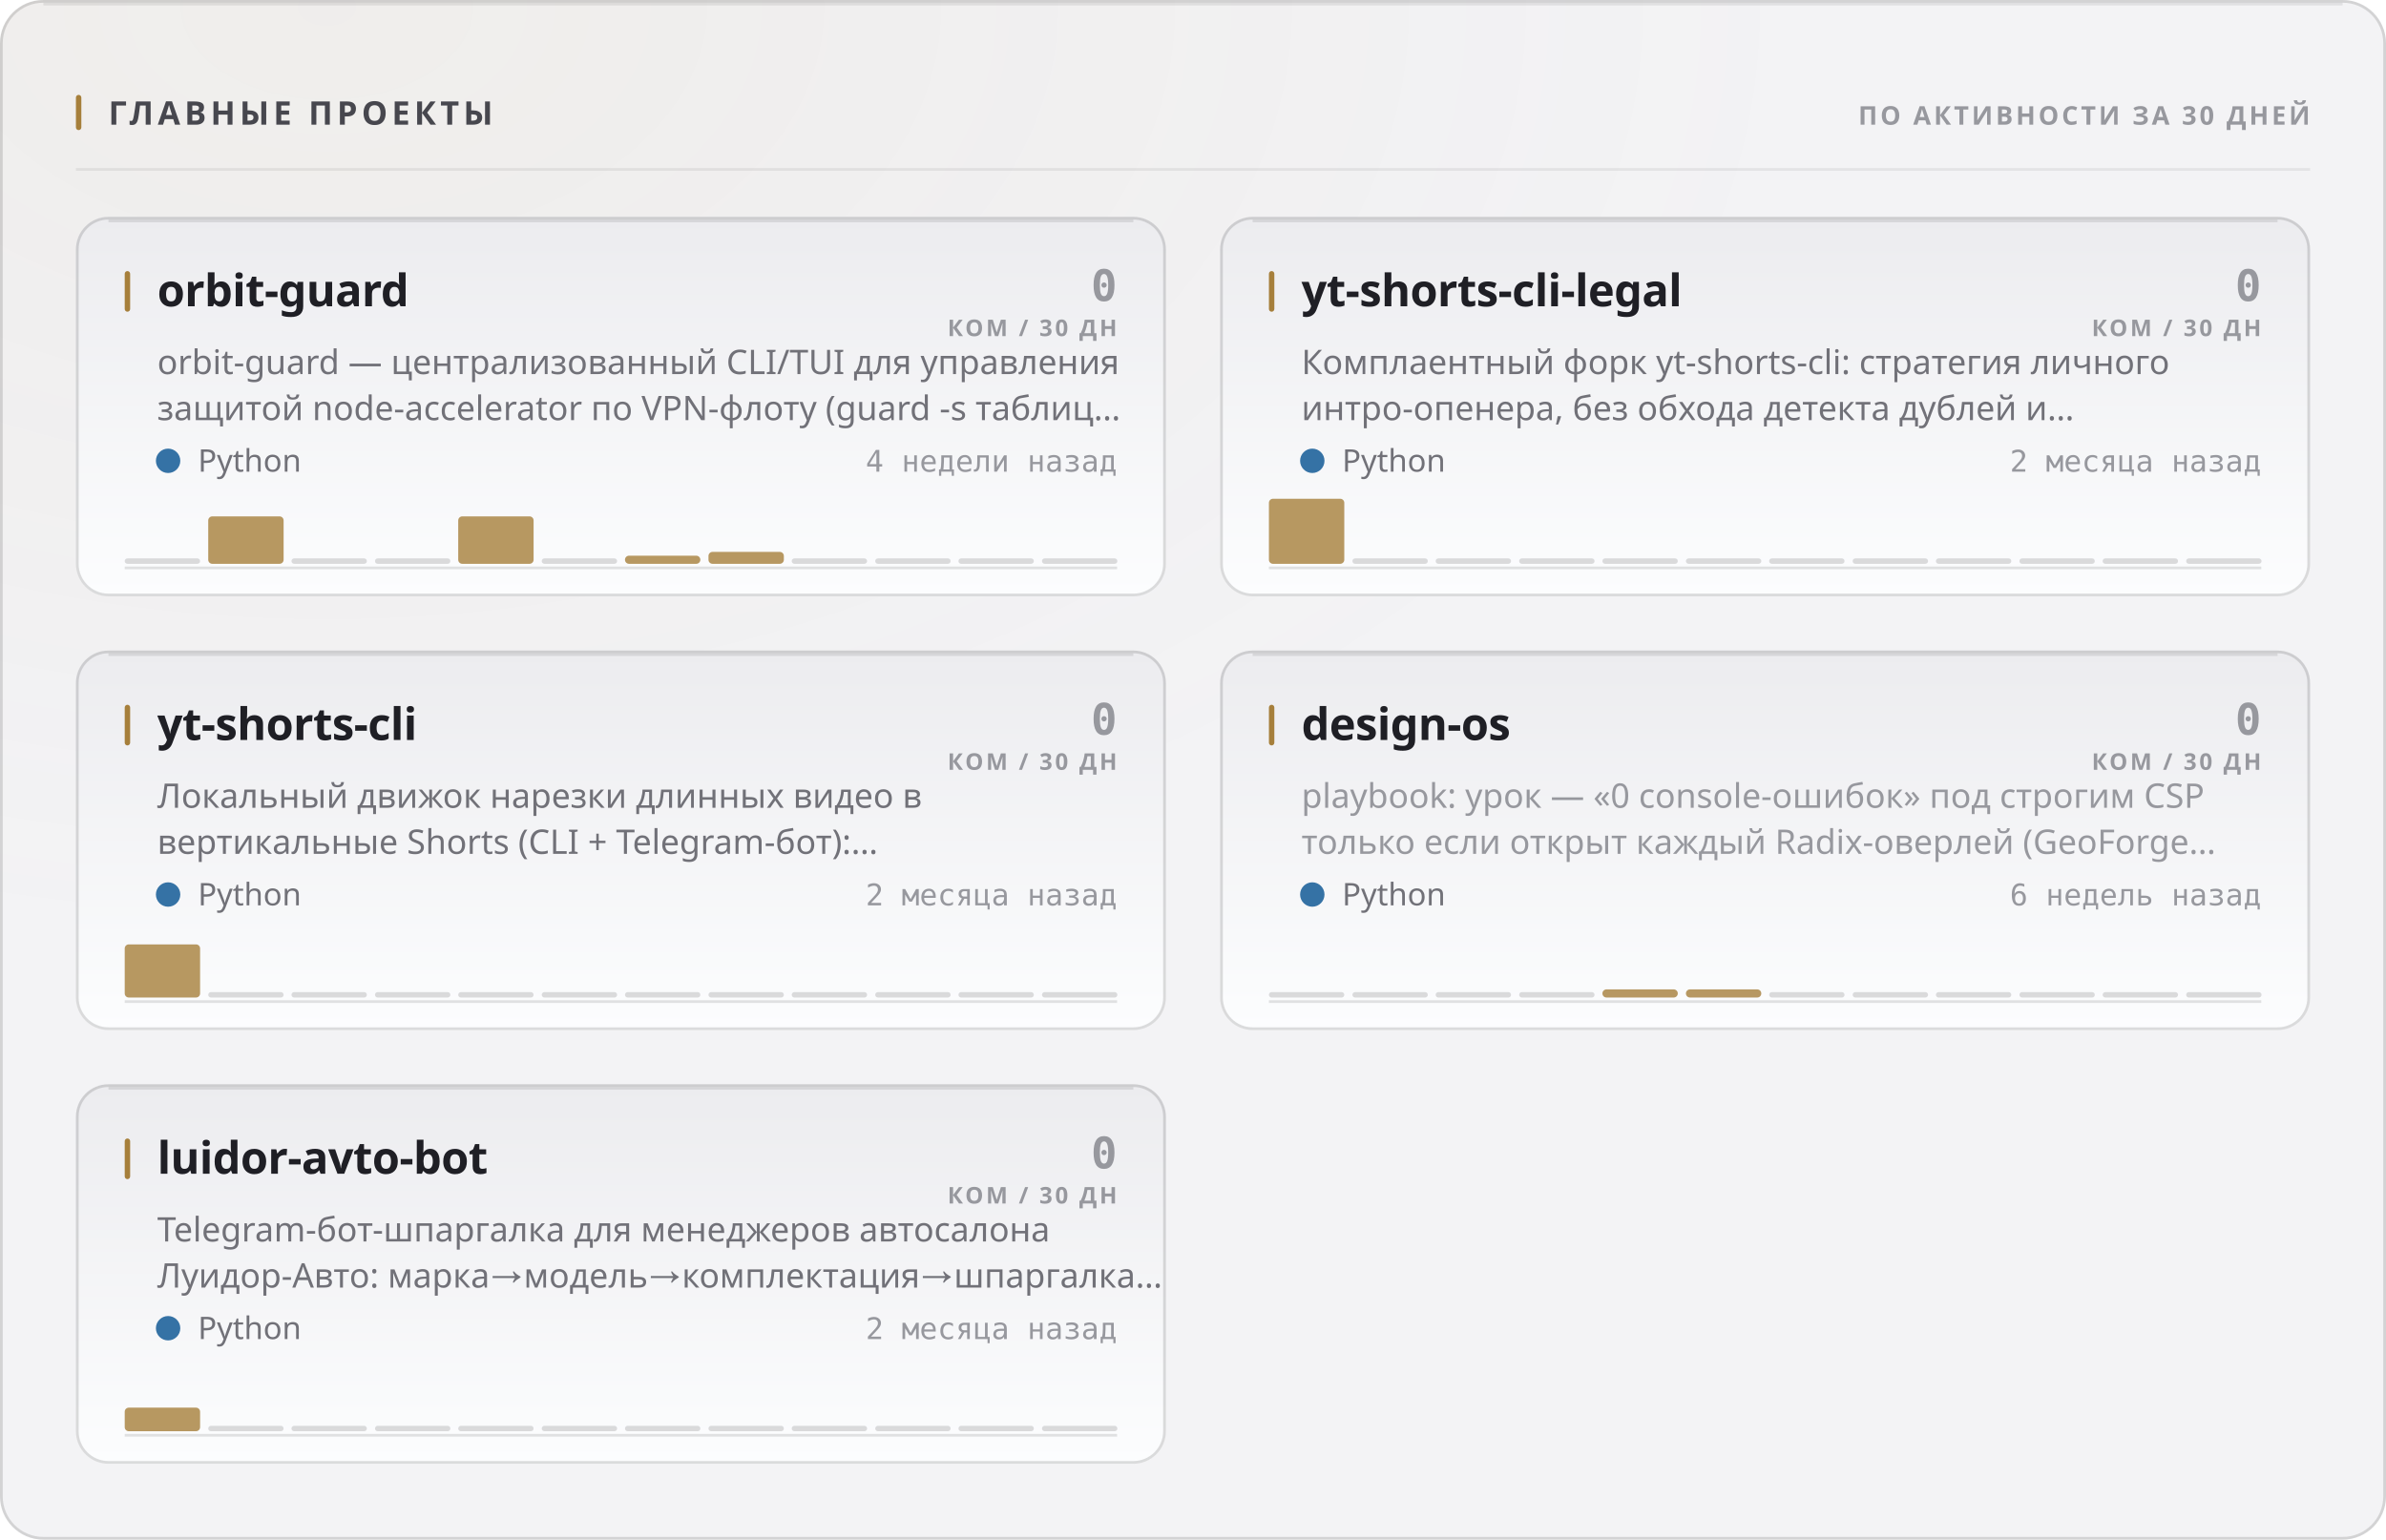
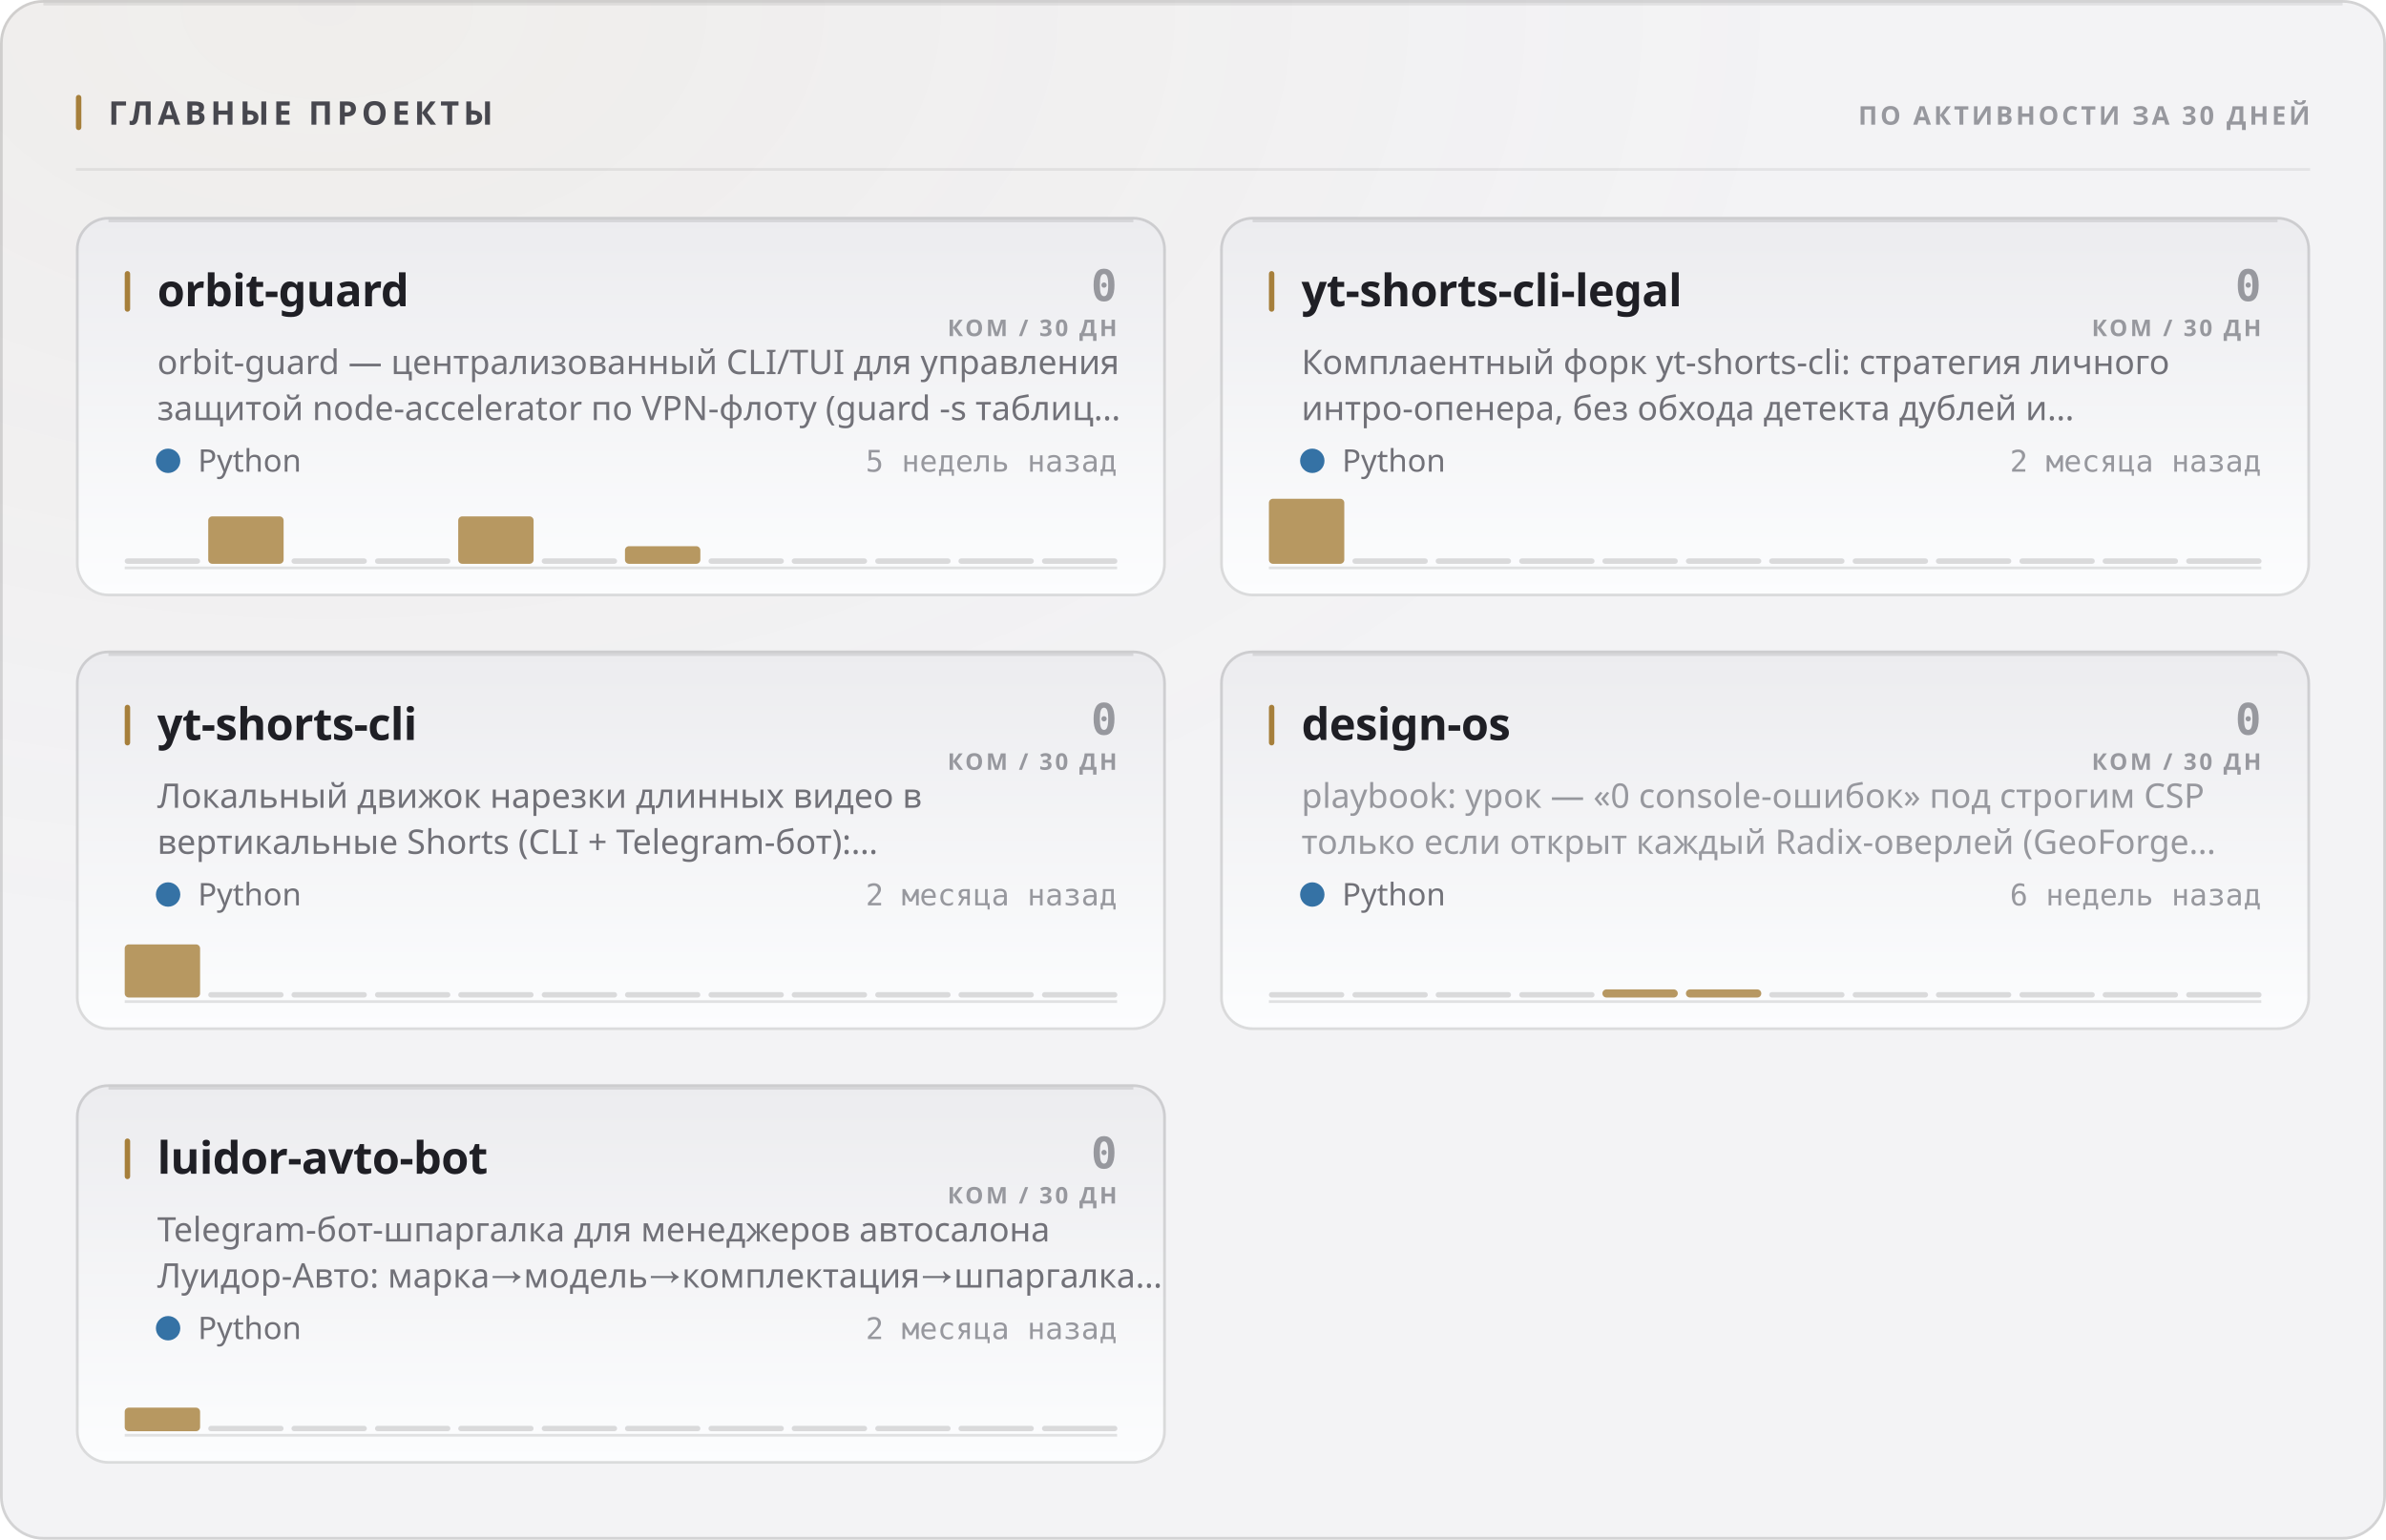
<svg xmlns="http://www.w3.org/2000/svg" width="880" height="568" viewBox="0 0 880 568" role="img">
  <style>
  text { font-family: -apple-system, BlinkMacSystemFont, 'Segoe UI', 'Noto Sans', Helvetica, Arial, sans-serif; }
  .mono { font-family: ui-monospace, 'SF Mono', 'Cascadia Mono', 'DejaVu Sans Mono', Menlo, Consolas, monospace; font-variant-numeric: tabular-nums; }
  .caps { letter-spacing: .1em; text-transform: uppercase; }

  @keyframes sheen  { from { transform: translateX(-120%); } to { transform: translateX(260%); } }
  @keyframes rise   { from { opacity: 0; transform: translateY(6px); } to { opacity: 1; transform: none; } }
  @keyframes slide  { from { opacity: 0; transform: translateX(-8px); } to { opacity: 1; transform: none; } }
  @keyframes grow   { from { transform: scaleY(0); } to { transform: scaleY(1); } }
  @keyframes widen  { from { transform: scaleX(0); } to { transform: scaleX(1); } }
  @keyframes draw   { from { stroke-dashoffset: 200; } to { stroke-dashoffset: 0; } }

  .sheen { animation: sheen 5.5s cubic-bezier(.45,0,.2,1) infinite; }
  .rise  { animation: rise .5s cubic-bezier(.16,1,.3,1) both; }
  .slide { animation: slide .42s cubic-bezier(.16,1,.3,1) both; }
  .bar   { transform-box: fill-box; transform-origin: 50% 100%;
           animation: grow .62s cubic-bezier(.16,1,.3,1) both; }
  .fill  { transform-box: fill-box; transform-origin: 0% 50%;
           animation: widen .8s cubic-bezier(.16,1,.3,1) both; }
  /* The hidden start state lives in the keyframes, never in the static rule.
     A renderer that ignores CSS animations then falls back to the FINISHED
     state — a drawn line, visible text — instead of an empty panel. */
  .spark { stroke-dasharray: 200;
           animation: draw 1.1s cubic-bezier(.16,1,.3,1) both; }

  @media (prefers-reduced-motion: reduce) {
    .sheen { animation: none; opacity: 0; }
    .rise, .slide, .bar, .fill, .spark { animation: none; opacity: 1; transform: none;
                                         stroke-dashoffset: 0; }
  }</style>
  <defs>
    <filter id="grain1" x="0" y="0" width="100%" height="100%">
      <feTurbulence type="fractalNoise" baseFrequency="0.82" numOctaves="3" stitchTiles="stitch" />
      <feColorMatrix type="saturate" values="0" />
    </filter>
    <radialGradient id="wash2" cx="14%" cy="0%" r="62%">
      <stop offset="0%" stop-color="#a67f3b" stop-opacity="0.05" />
      <stop offset="100%" stop-color="#a67f3b" stop-opacity="0" />
    </radialGradient>
    <linearGradient id="cardfill3" x1="0" y1="0" x2="0" y2="1">
      <stop offset="0%" stop-color="#ececef" />
      <stop offset="100%" stop-color="#fcfdfe" />
    </linearGradient>
    <linearGradient id="cardfill4" x1="0" y1="0" x2="0" y2="1">
      <stop offset="0%" stop-color="#ececef" />
      <stop offset="100%" stop-color="#fcfdfe" />
    </linearGradient>
    <linearGradient id="cardfill5" x1="0" y1="0" x2="0" y2="1">
      <stop offset="0%" stop-color="#ececef" />
      <stop offset="100%" stop-color="#fcfdfe" />
    </linearGradient>
    <linearGradient id="cardfill6" x1="0" y1="0" x2="0" y2="1">
      <stop offset="0%" stop-color="#ececef" />
      <stop offset="100%" stop-color="#fcfdfe" />
    </linearGradient>
    <linearGradient id="cardfill7" x1="0" y1="0" x2="0" y2="1">
      <stop offset="0%" stop-color="#ececef" />
      <stop offset="100%" stop-color="#fcfdfe" />
    </linearGradient>
  </defs>
  <rect width="880" height="568" rx="16" fill="#f3f3f5" />
  <rect width="880" height="568" rx="16" fill="url(#wash2)" />
  <rect width="880" height="568" rx="16" filter="url(#grain1)" opacity="0.035" style="mix-blend-mode:overlay" />
  <rect x=".5" y=".5" width="879" height="567" rx="15.5" fill="none" stroke="rgba(10,10,12,0.14)" />
  <path d="M16 1.5 H864" stroke="rgba(10,10,12,0.08)" stroke-width="1" fill="none" />
  <rect x="28" y="35" width="2" height="13" rx="1" fill="#a67f3b" />
  <text x="40" y="46" font-size="12" font-weight="700" fill="#47474e" letter-spacing="0.13em">ГЛАВНЫЕ ПРОЕКТЫ</text>
  <text x="852" y="46" font-size="9.5" font-weight="600" fill="#97989e" text-anchor="end" letter-spacing="0.11em">ПО АКТИВНОСТИ ЗА 30 ДНЕЙ</text>
  <path d="M28 62.5 H852" stroke="rgba(10,10,12,0.07)" stroke-width="1" />
  <g class="rise" opacity="1" style="">
    <rect x="28" y="80" width="402" height="140" rx="12" fill="url(#cardfill3)" />
    <rect x="28.5" y="80.5" width="401" height="139" rx="11.5" fill="none" stroke="rgba(10,10,12,0.14)" />
    <path d="M40 81.5 H418" stroke="rgba(10,10,12,0.1)" stroke-width="1" fill="none" />
    <rect x="46" y="100" width="2" height="15" rx="1" fill="#a67f3b" />
    <text x="58" y="113" font-size="16.5" font-weight="700" fill="#1f1f25" letter-spacing="-0.01em">orbit-guard</text>
    <text x="412" y="111" font-size="16" font-weight="700" fill="#97989e" text-anchor="end" class="mono">0</text>
    <text x="412" y="124" font-size="8.5" font-weight="600" fill="#97989e" text-anchor="end" letter-spacing="0.11em">КОМ / 30 ДН</text>
    <text x="58" y="138" font-size="12.5" font-weight="400" fill="#717178">orbit-guard — централизованный CLI/TUI для управления</text>
    <text x="58" y="155" font-size="12.5" font-weight="400" fill="#717178">защитой node-accelerator по VPN-флоту (guard -s таблиц…</text>
    <circle cx="62" cy="170" r="4.5" fill="#3572A5" />
    <text x="73" y="174" font-size="11.5" font-weight="400" fill="#717178">Python</text>
-     <text x="412" y="174" font-size="11" font-weight="400" fill="#97989e" text-anchor="end" class="mono">4 недели назад</text>
+     <text x="412" y="174" font-size="11" font-weight="400" fill="#97989e" text-anchor="end" class="mono">5 недель назад</text>
    <path d="M46 209.5 H412" stroke="rgba(10,10,12,0.112)" stroke-width="1" />
    <g class="bar" style="animation-delay:0.18s">
      <rect x="46.0" y="206.0" width="27.8" height="2" rx="1" fill="rgba(10,10,12,0.14)" />
      <rect x="76.8" y="190.5" width="27.8" height="17.5" rx="1.5" fill="#a67f3b" opacity="0.8" />
      <rect x="107.5" y="206.0" width="27.8" height="2" rx="1" fill="rgba(10,10,12,0.14)" />
      <rect x="138.3" y="206.0" width="27.8" height="2" rx="1" fill="rgba(10,10,12,0.14)" />
      <rect x="169.0" y="190.5" width="27.8" height="17.5" rx="1.5" fill="#a67f3b" opacity="0.8" />
      <rect x="199.8" y="206.0" width="27.8" height="2" rx="1" fill="rgba(10,10,12,0.14)" />
-       <rect x="230.5" y="205.0" width="27.8" height="3.0" rx="1.5" fill="#a67f3b" opacity="0.8" />
-       <rect x="261.3" y="203.6" width="27.8" height="4.4" rx="1.5" fill="#a67f3b" opacity="0.8" />
+       <rect x="230.5" y="201.5" width="27.8" height="6.5" rx="1.5" fill="#a67f3b" opacity="0.8" />
+       <rect x="261.3" y="206.0" width="27.8" height="2" rx="1" fill="rgba(10,10,12,0.14)" />
      <rect x="292.0" y="206.0" width="27.8" height="2" rx="1" fill="rgba(10,10,12,0.14)" />
      <rect x="322.8" y="206.0" width="27.8" height="2" rx="1" fill="rgba(10,10,12,0.14)" />
      <rect x="353.5" y="206.0" width="27.8" height="2" rx="1" fill="rgba(10,10,12,0.14)" />
      <rect x="384.3" y="206.0" width="27.8" height="2" rx="1" fill="rgba(10,10,12,0.14)" />
    </g>
  </g>
  <g class="rise" opacity="1" style=" animation-delay:0.055s;">
    <rect x="450" y="80" width="402" height="140" rx="12" fill="url(#cardfill4)" />
    <rect x="450.5" y="80.5" width="401" height="139" rx="11.5" fill="none" stroke="rgba(10,10,12,0.14)" />
    <path d="M462 81.5 H840" stroke="rgba(10,10,12,0.1)" stroke-width="1" fill="none" />
    <rect x="468" y="100" width="2" height="15" rx="1" fill="#a67f3b" />
    <text x="480" y="113" font-size="16.5" font-weight="700" fill="#1f1f25" letter-spacing="-0.01em">yt-shorts-cli-legal</text>
    <text x="834" y="111" font-size="16" font-weight="700" fill="#97989e" text-anchor="end" class="mono">0</text>
    <text x="834" y="124" font-size="8.5" font-weight="600" fill="#97989e" text-anchor="end" letter-spacing="0.11em">КОМ / 30 ДН</text>
    <text x="480" y="138" font-size="12.5" font-weight="400" fill="#717178">Комплаентный форк yt-shorts-cli: стратегия личного</text>
    <text x="480" y="155" font-size="12.5" font-weight="400" fill="#717178">интро-опенера, без обхода детекта дублей и…</text>
    <circle cx="484" cy="170" r="4.5" fill="#3572A5" />
    <text x="495" y="174" font-size="11.5" font-weight="400" fill="#717178">Python</text>
    <text x="834" y="174" font-size="11" font-weight="400" fill="#97989e" text-anchor="end" class="mono">2 месяца назад</text>
    <path d="M468 209.5 H834" stroke="rgba(10,10,12,0.112)" stroke-width="1" />
    <g class="bar" style="animation-delay:0.24s">
      <rect x="468.0" y="184.0" width="27.8" height="24.0" rx="1.5" fill="#a67f3b" opacity="0.8" />
      <rect x="498.8" y="206.0" width="27.8" height="2" rx="1" fill="rgba(10,10,12,0.14)" />
      <rect x="529.5" y="206.0" width="27.8" height="2" rx="1" fill="rgba(10,10,12,0.14)" />
      <rect x="560.3" y="206.0" width="27.8" height="2" rx="1" fill="rgba(10,10,12,0.14)" />
      <rect x="591.0" y="206.0" width="27.8" height="2" rx="1" fill="rgba(10,10,12,0.14)" />
      <rect x="621.8" y="206.0" width="27.8" height="2" rx="1" fill="rgba(10,10,12,0.14)" />
      <rect x="652.5" y="206.0" width="27.8" height="2" rx="1" fill="rgba(10,10,12,0.14)" />
      <rect x="683.3" y="206.0" width="27.8" height="2" rx="1" fill="rgba(10,10,12,0.14)" />
      <rect x="714.0" y="206.0" width="27.8" height="2" rx="1" fill="rgba(10,10,12,0.14)" />
      <rect x="744.8" y="206.0" width="27.8" height="2" rx="1" fill="rgba(10,10,12,0.14)" />
      <rect x="775.5" y="206.0" width="27.8" height="2" rx="1" fill="rgba(10,10,12,0.14)" />
      <rect x="806.3" y="206.0" width="27.8" height="2" rx="1" fill="rgba(10,10,12,0.14)" />
    </g>
  </g>
  <g class="rise" opacity="1" style=" animation-delay:0.110s;">
    <rect x="28" y="240" width="402" height="140" rx="12" fill="url(#cardfill5)" />
    <rect x="28.5" y="240.5" width="401" height="139" rx="11.5" fill="none" stroke="rgba(10,10,12,0.14)" />
    <path d="M40 241.5 H418" stroke="rgba(10,10,12,0.1)" stroke-width="1" fill="none" />
    <rect x="46" y="260" width="2" height="15" rx="1" fill="#a67f3b" />
    <text x="58" y="273" font-size="16.5" font-weight="700" fill="#1f1f25" letter-spacing="-0.01em">yt-shorts-cli</text>
    <text x="412" y="271" font-size="16" font-weight="700" fill="#97989e" text-anchor="end" class="mono">0</text>
    <text x="412" y="284" font-size="8.5" font-weight="600" fill="#97989e" text-anchor="end" letter-spacing="0.11em">КОМ / 30 ДН</text>
    <text x="58" y="298" font-size="12.5" font-weight="400" fill="#717178">Локальный движок нарезки длинных видео в</text>
    <text x="58" y="315" font-size="12.5" font-weight="400" fill="#717178">вертикальные Shorts (CLI + Telegram-бот):…</text>
    <circle cx="62" cy="330" r="4.5" fill="#3572A5" />
    <text x="73" y="334" font-size="11.5" font-weight="400" fill="#717178">Python</text>
    <text x="412" y="334" font-size="11" font-weight="400" fill="#97989e" text-anchor="end" class="mono">2 месяца назад</text>
    <path d="M46 369.5 H412" stroke="rgba(10,10,12,0.112)" stroke-width="1" />
    <g class="bar" style="animation-delay:0.3s">
      <rect x="46.0" y="348.4" width="27.8" height="19.6" rx="1.5" fill="#a67f3b" opacity="0.8" />
      <rect x="76.8" y="366.0" width="27.8" height="2" rx="1" fill="rgba(10,10,12,0.14)" />
      <rect x="107.5" y="366.0" width="27.8" height="2" rx="1" fill="rgba(10,10,12,0.14)" />
      <rect x="138.3" y="366.0" width="27.8" height="2" rx="1" fill="rgba(10,10,12,0.14)" />
      <rect x="169.0" y="366.0" width="27.8" height="2" rx="1" fill="rgba(10,10,12,0.14)" />
      <rect x="199.8" y="366.0" width="27.8" height="2" rx="1" fill="rgba(10,10,12,0.14)" />
      <rect x="230.5" y="366.0" width="27.8" height="2" rx="1" fill="rgba(10,10,12,0.14)" />
      <rect x="261.3" y="366.0" width="27.8" height="2" rx="1" fill="rgba(10,10,12,0.14)" />
      <rect x="292.0" y="366.0" width="27.8" height="2" rx="1" fill="rgba(10,10,12,0.14)" />
      <rect x="322.8" y="366.0" width="27.8" height="2" rx="1" fill="rgba(10,10,12,0.14)" />
      <rect x="353.5" y="366.0" width="27.8" height="2" rx="1" fill="rgba(10,10,12,0.14)" />
      <rect x="384.3" y="366.0" width="27.8" height="2" rx="1" fill="rgba(10,10,12,0.14)" />
    </g>
  </g>
  <g class="rise" opacity="1" style=" animation-delay:0.165s;">
    <rect x="450" y="240" width="402" height="140" rx="12" fill="url(#cardfill6)" />
    <rect x="450.5" y="240.5" width="401" height="139" rx="11.5" fill="none" stroke="rgba(10,10,12,0.14)" />
    <path d="M462 241.5 H840" stroke="rgba(10,10,12,0.1)" stroke-width="1" fill="none" />
    <rect x="468" y="260" width="2" height="15" rx="1" fill="#a67f3b" />
    <text x="480" y="273" font-size="16.5" font-weight="700" fill="#1f1f25" letter-spacing="-0.01em">design-os</text>
    <text x="834" y="271" font-size="16" font-weight="700" fill="#97989e" text-anchor="end" class="mono">0</text>
    <text x="834" y="284" font-size="8.5" font-weight="600" fill="#97989e" text-anchor="end" letter-spacing="0.11em">КОМ / 30 ДН</text>
    <text x="480" y="298" font-size="12.5" font-weight="400" fill="#97989e">playbook: урок — «0 console-ошибок» под строгим CSP</text>
    <text x="480" y="315" font-size="12.5" font-weight="400" fill="#97989e">только если открыт каждый Radix-оверлей (GeoForge…</text>
    <circle cx="484" cy="330" r="4.5" fill="#3572A5" />
    <text x="495" y="334" font-size="11.5" font-weight="400" fill="#717178">Python</text>
    <text x="834" y="334" font-size="11" font-weight="400" fill="#97989e" text-anchor="end" class="mono">6 недель назад</text>
    <path d="M468 369.5 H834" stroke="rgba(10,10,12,0.112)" stroke-width="1" />
    <g class="bar" style="animation-delay:0.36s">
      <rect x="468.0" y="366.0" width="27.8" height="2" rx="1" fill="rgba(10,10,12,0.14)" />
      <rect x="498.8" y="366.0" width="27.8" height="2" rx="1" fill="rgba(10,10,12,0.14)" />
      <rect x="529.5" y="366.0" width="27.8" height="2" rx="1" fill="rgba(10,10,12,0.14)" />
      <rect x="560.3" y="366.0" width="27.8" height="2" rx="1" fill="rgba(10,10,12,0.14)" />
      <rect x="591.0" y="365.0" width="27.8" height="3.0" rx="1.5" fill="#a67f3b" opacity="0.8" />
      <rect x="621.8" y="365.0" width="27.8" height="3.0" rx="1.5" fill="#a67f3b" opacity="0.8" />
      <rect x="652.5" y="366.0" width="27.8" height="2" rx="1" fill="rgba(10,10,12,0.14)" />
      <rect x="683.3" y="366.0" width="27.8" height="2" rx="1" fill="rgba(10,10,12,0.14)" />
      <rect x="714.0" y="366.0" width="27.8" height="2" rx="1" fill="rgba(10,10,12,0.14)" />
      <rect x="744.8" y="366.0" width="27.8" height="2" rx="1" fill="rgba(10,10,12,0.14)" />
      <rect x="775.5" y="366.0" width="27.8" height="2" rx="1" fill="rgba(10,10,12,0.14)" />
      <rect x="806.3" y="366.0" width="27.8" height="2" rx="1" fill="rgba(10,10,12,0.14)" />
    </g>
  </g>
  <g class="rise" opacity="1" style=" animation-delay:0.220s;">
    <rect x="28" y="400" width="402" height="140" rx="12" fill="url(#cardfill7)" />
    <rect x="28.5" y="400.5" width="401" height="139" rx="11.5" fill="none" stroke="rgba(10,10,12,0.14)" />
    <path d="M40 401.5 H418" stroke="rgba(10,10,12,0.1)" stroke-width="1" fill="none" />
    <rect x="46" y="420" width="2" height="15" rx="1" fill="#a67f3b" />
    <text x="58" y="433" font-size="16.5" font-weight="700" fill="#1f1f25" letter-spacing="-0.01em">luidor-avto-bot</text>
    <text x="412" y="431" font-size="16" font-weight="700" fill="#97989e" text-anchor="end" class="mono">0</text>
    <text x="412" y="444" font-size="8.5" font-weight="600" fill="#97989e" text-anchor="end" letter-spacing="0.11em">КОМ / 30 ДН</text>
    <text x="58" y="458" font-size="12.5" font-weight="400" fill="#717178">Telegram-бот-шпаргалка для менеджеров автосалона</text>
    <text x="58" y="475" font-size="12.5" font-weight="400" fill="#717178">Луидор-Авто: марка→модель→комплектация→шпаргалка…</text>
    <circle cx="62" cy="490" r="4.5" fill="#3572A5" />
    <text x="73" y="494" font-size="11.5" font-weight="400" fill="#717178">Python</text>
    <text x="412" y="494" font-size="11" font-weight="400" fill="#97989e" text-anchor="end" class="mono">2 месяца назад</text>
    <path d="M46 529.5 H412" stroke="rgba(10,10,12,0.112)" stroke-width="1" />
    <g class="bar" style="animation-delay:0.42s">
      <rect x="46.0" y="519.3" width="27.8" height="8.7" rx="1.5" fill="#a67f3b" opacity="0.8" />
      <rect x="76.8" y="526.0" width="27.8" height="2" rx="1" fill="rgba(10,10,12,0.14)" />
      <rect x="107.5" y="526.0" width="27.8" height="2" rx="1" fill="rgba(10,10,12,0.14)" />
      <rect x="138.3" y="526.0" width="27.8" height="2" rx="1" fill="rgba(10,10,12,0.14)" />
      <rect x="169.0" y="526.0" width="27.8" height="2" rx="1" fill="rgba(10,10,12,0.14)" />
      <rect x="199.8" y="526.0" width="27.8" height="2" rx="1" fill="rgba(10,10,12,0.14)" />
      <rect x="230.5" y="526.0" width="27.8" height="2" rx="1" fill="rgba(10,10,12,0.14)" />
      <rect x="261.3" y="526.0" width="27.8" height="2" rx="1" fill="rgba(10,10,12,0.14)" />
      <rect x="292.0" y="526.0" width="27.8" height="2" rx="1" fill="rgba(10,10,12,0.14)" />
      <rect x="322.8" y="526.0" width="27.8" height="2" rx="1" fill="rgba(10,10,12,0.14)" />
      <rect x="353.5" y="526.0" width="27.8" height="2" rx="1" fill="rgba(10,10,12,0.14)" />
      <rect x="384.3" y="526.0" width="27.8" height="2" rx="1" fill="rgba(10,10,12,0.14)" />
    </g>
  </g>
</svg>
